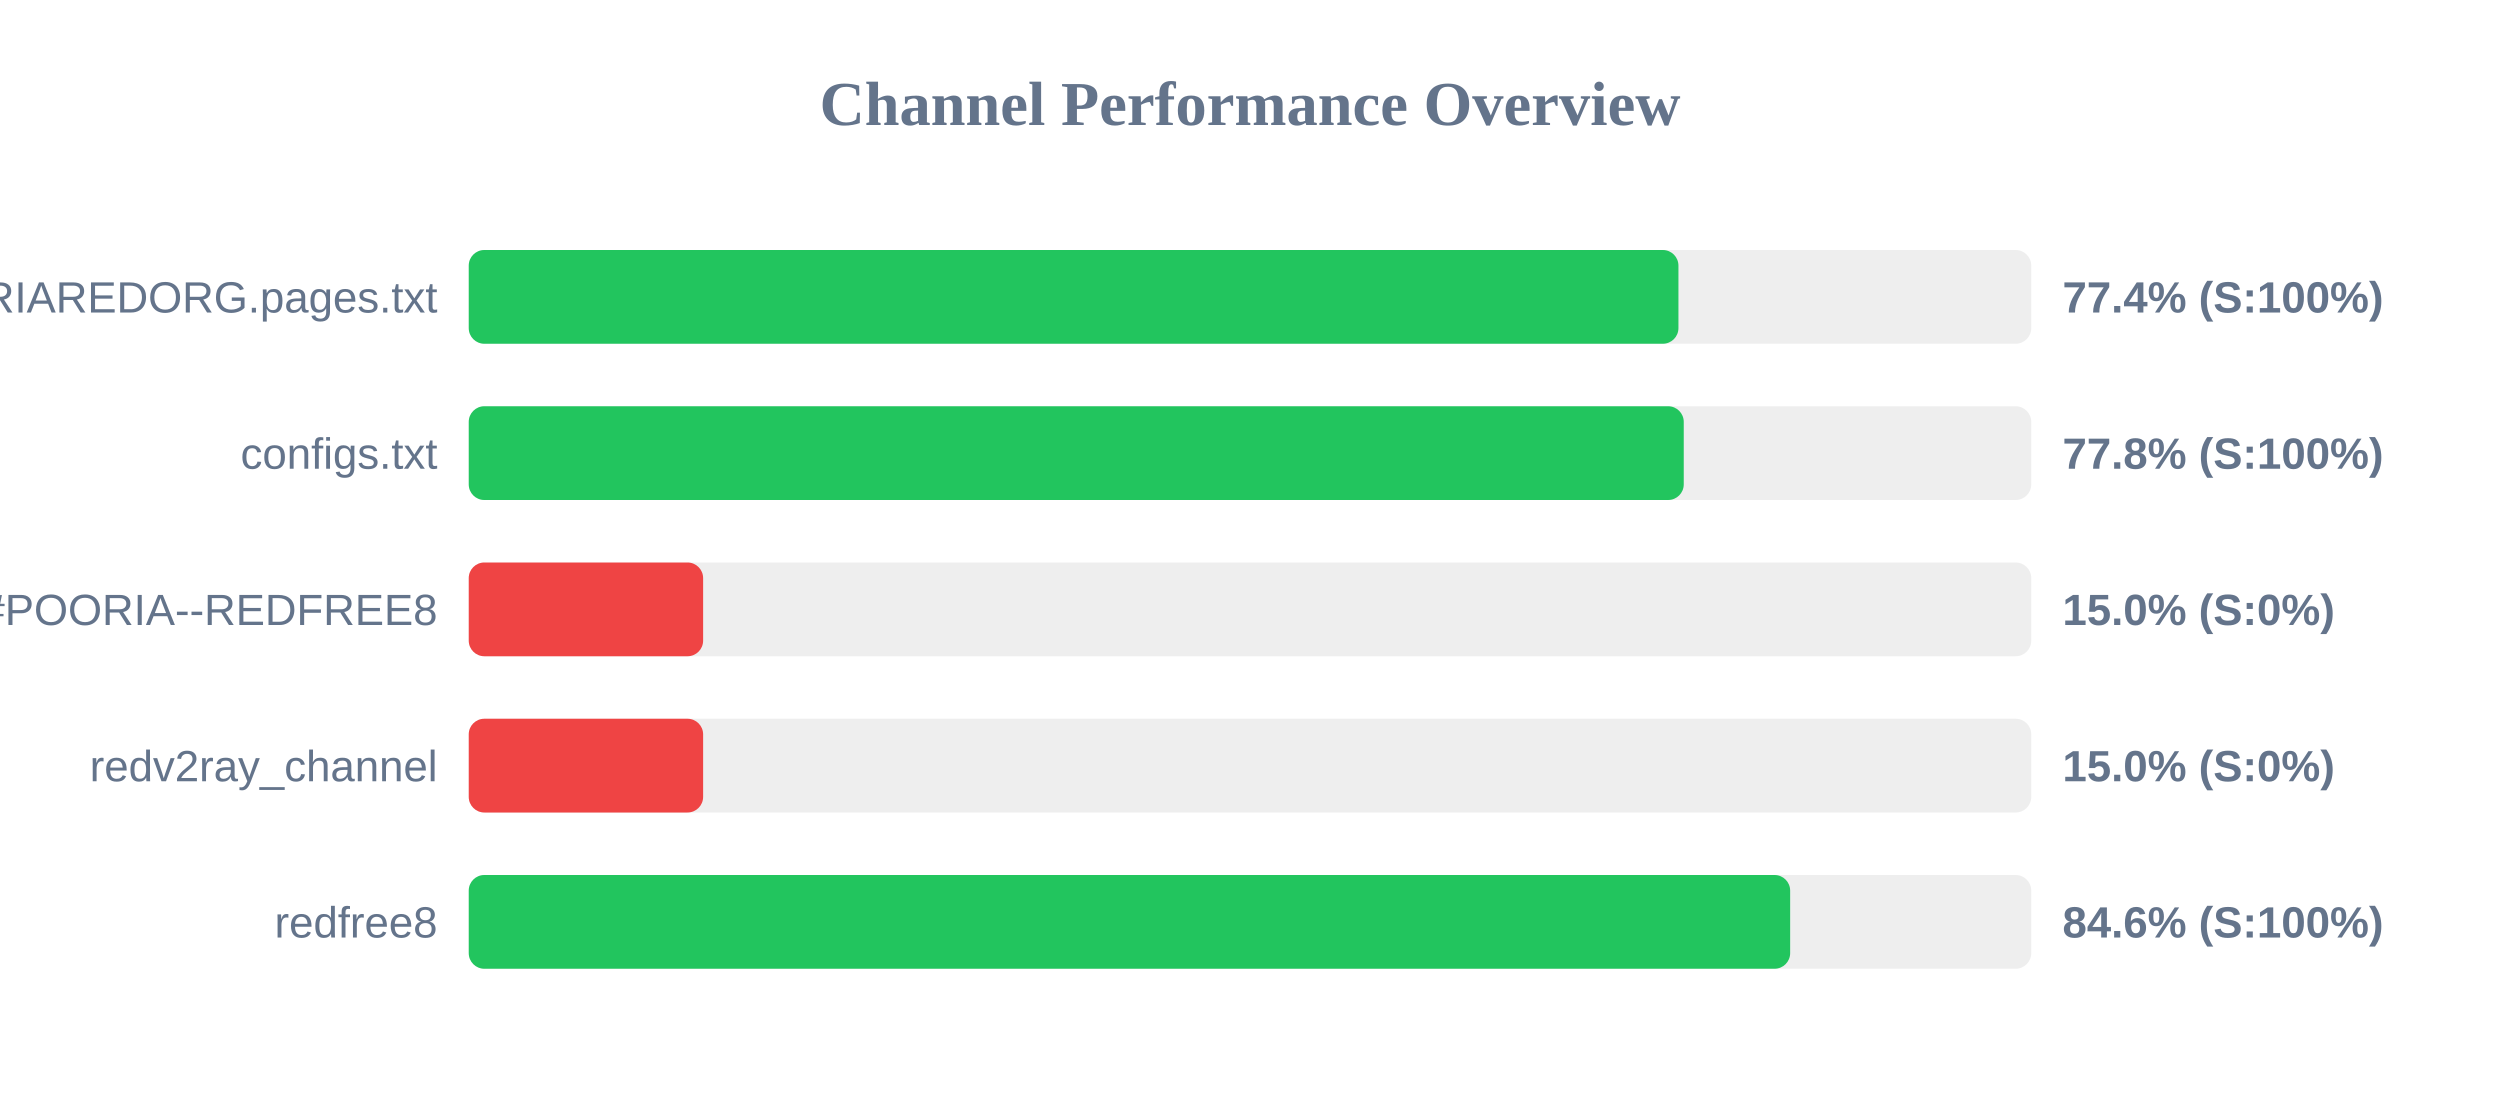
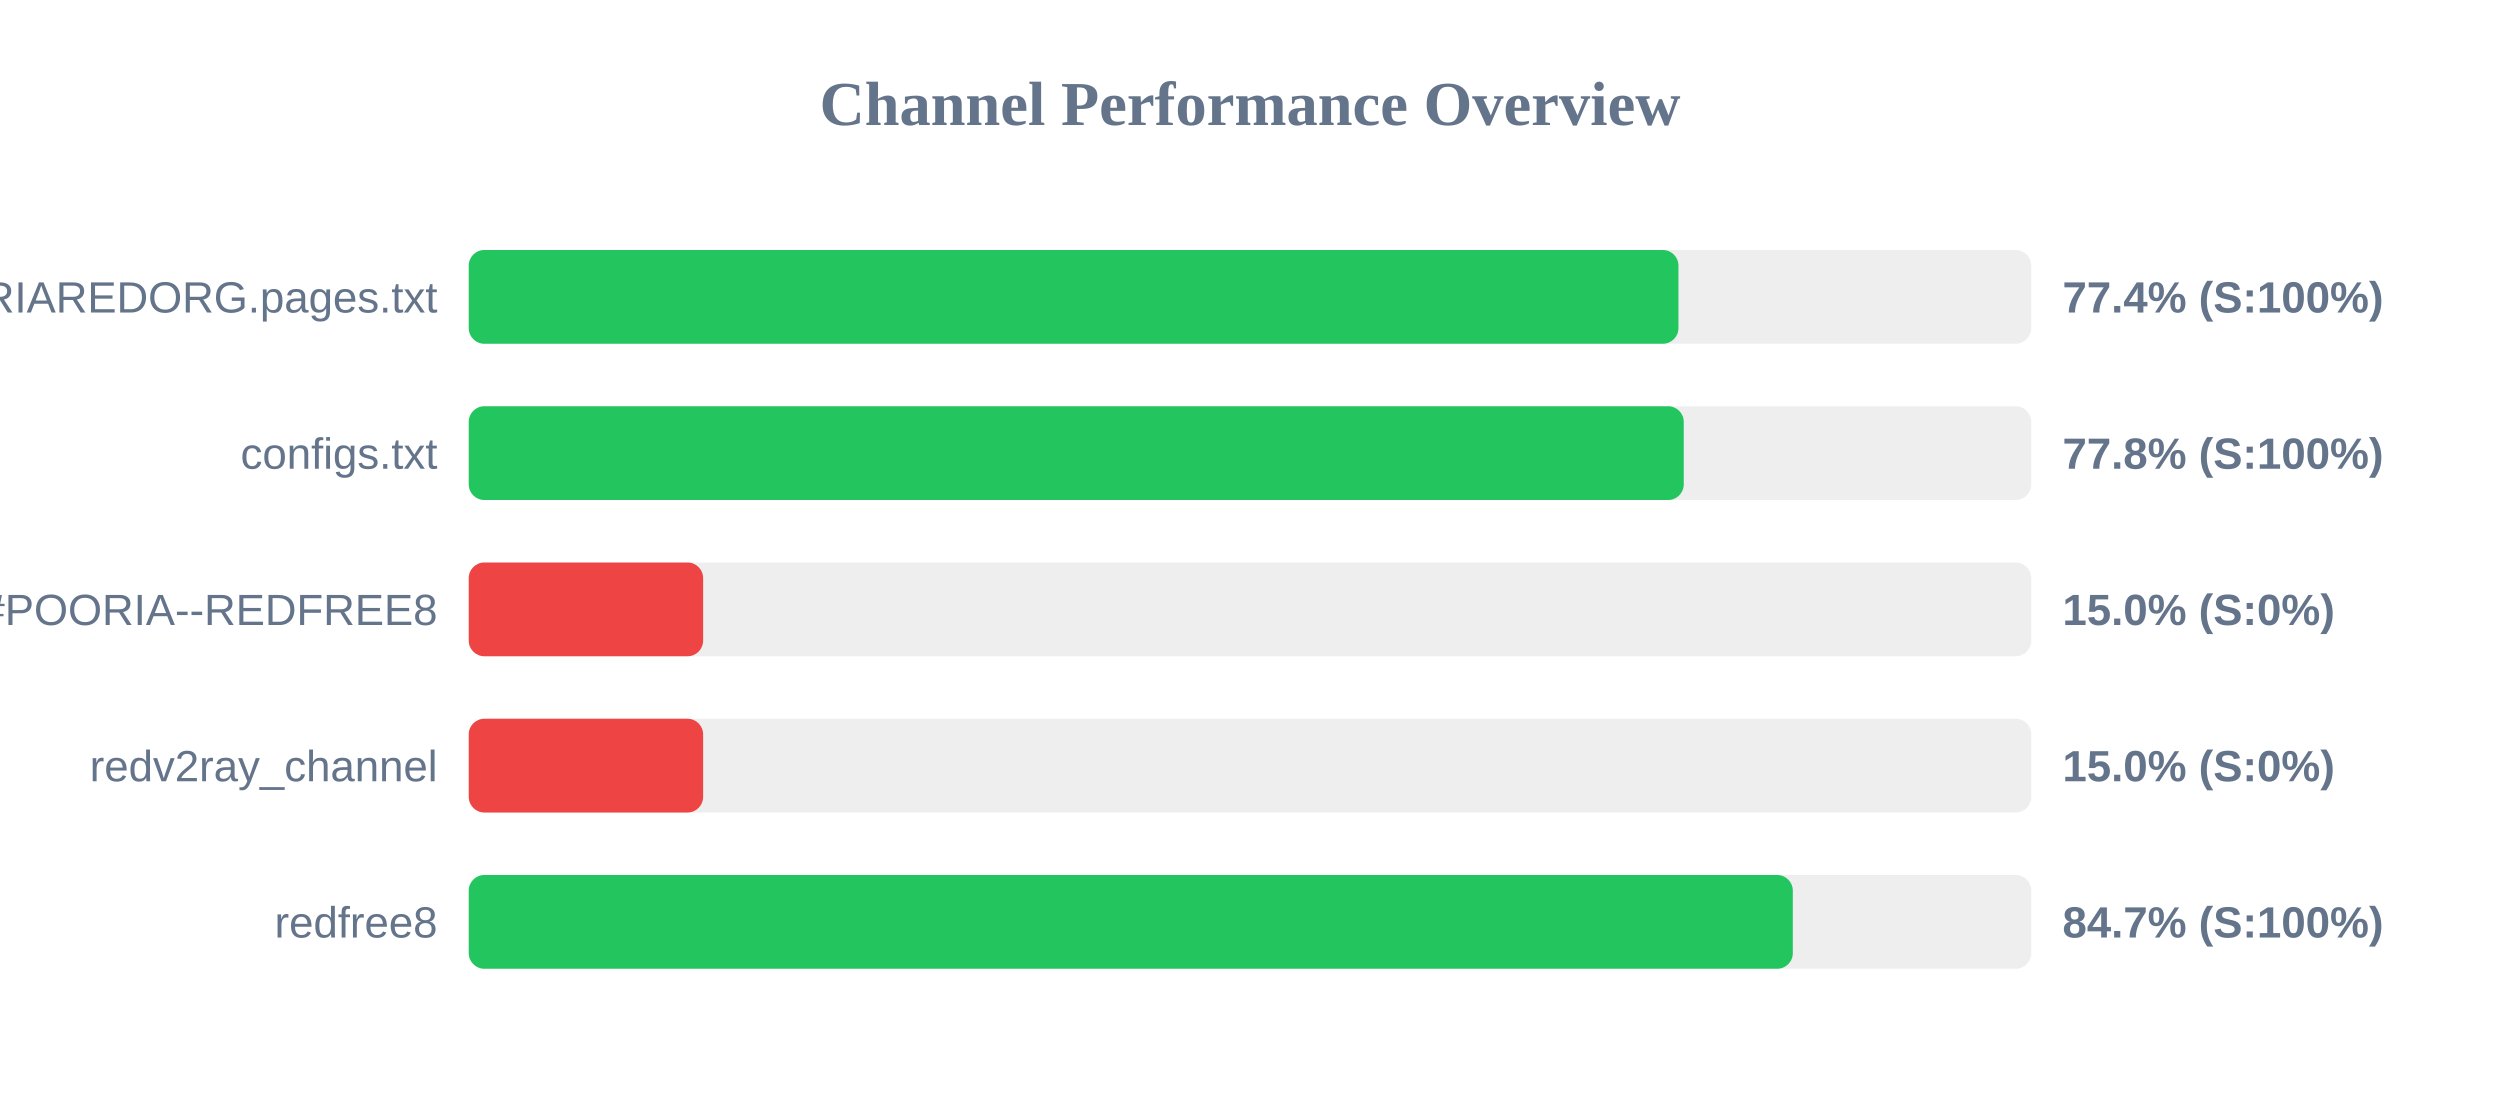
<svg xmlns="http://www.w3.org/2000/svg" width="800" height="350" version="1.1">
  <style>
        .row { font: 14px Arial; fill: #64748b; }
        .score { font: bold 14px Arial; fill: #64748b; }
    </style>
  <text x="400" y="40" text-anchor="middle" font-size="20px" font-weight="bold" fill="#64748b">Channel Performance Overview</text>
  <rect x="150" y="80" width="500" height="30" fill="#eee" rx="5" />
  <rect x="150" y="80" width="387.1" height="30" fill="#22c55e" rx="5" />
  <text x="140" y="100" text-anchor="end" class="row">POORIAREDORG.pages.txt</text>
  <text x="660" y="100" text-anchor="start" class="score">77.4% (S:100%)</text>
  <rect x="150" y="130" width="500" height="30" fill="#eee" rx="5" />
  <rect x="150" y="130" width="388.8" height="30" fill="#22c55e" rx="5" />
  <text x="140" y="150" text-anchor="end" class="row">configs.txt</text>
  <text x="660" y="150" text-anchor="start" class="score">77.8% (S:100%)</text>
  <rect x="150" y="180" width="500" height="30" fill="#eee" rx="5" />
  <rect x="150" y="180" width="75.0" height="30" fill="#ef4444" rx="5" />
  <text x="140" y="200" text-anchor="end" class="row">POORIA--REDFREE8.txt#POORIA--REDFREE8</text>
  <text x="660" y="200" text-anchor="start" class="score">15.0% (S:0%)</text>
  <rect x="150" y="230" width="500" height="30" fill="#eee" rx="5" />
  <rect x="150" y="230" width="75.0" height="30" fill="#ef4444" rx="5" />
  <text x="140" y="250" text-anchor="end" class="row">redv2ray_channel</text>
  <text x="660" y="250" text-anchor="start" class="score">15.0% (S:0%)</text>
  <rect x="150" y="280" width="500" height="30" fill="#eee" rx="5" />
-   <rect x="150" y="280" width="422.85" height="30" fill="#22c55e" rx="5" />
+   <rect x="150" y="280" width="423.7" height="30" fill="#22c55e" rx="5" />
  <text x="140" y="300" text-anchor="end" class="row">redfree8</text>
-   <text x="660" y="300" text-anchor="start" class="score">84.6% (S:100%)</text>
+   <text x="660" y="300" text-anchor="start" class="score">84.7% (S:100%)</text>
</svg>
